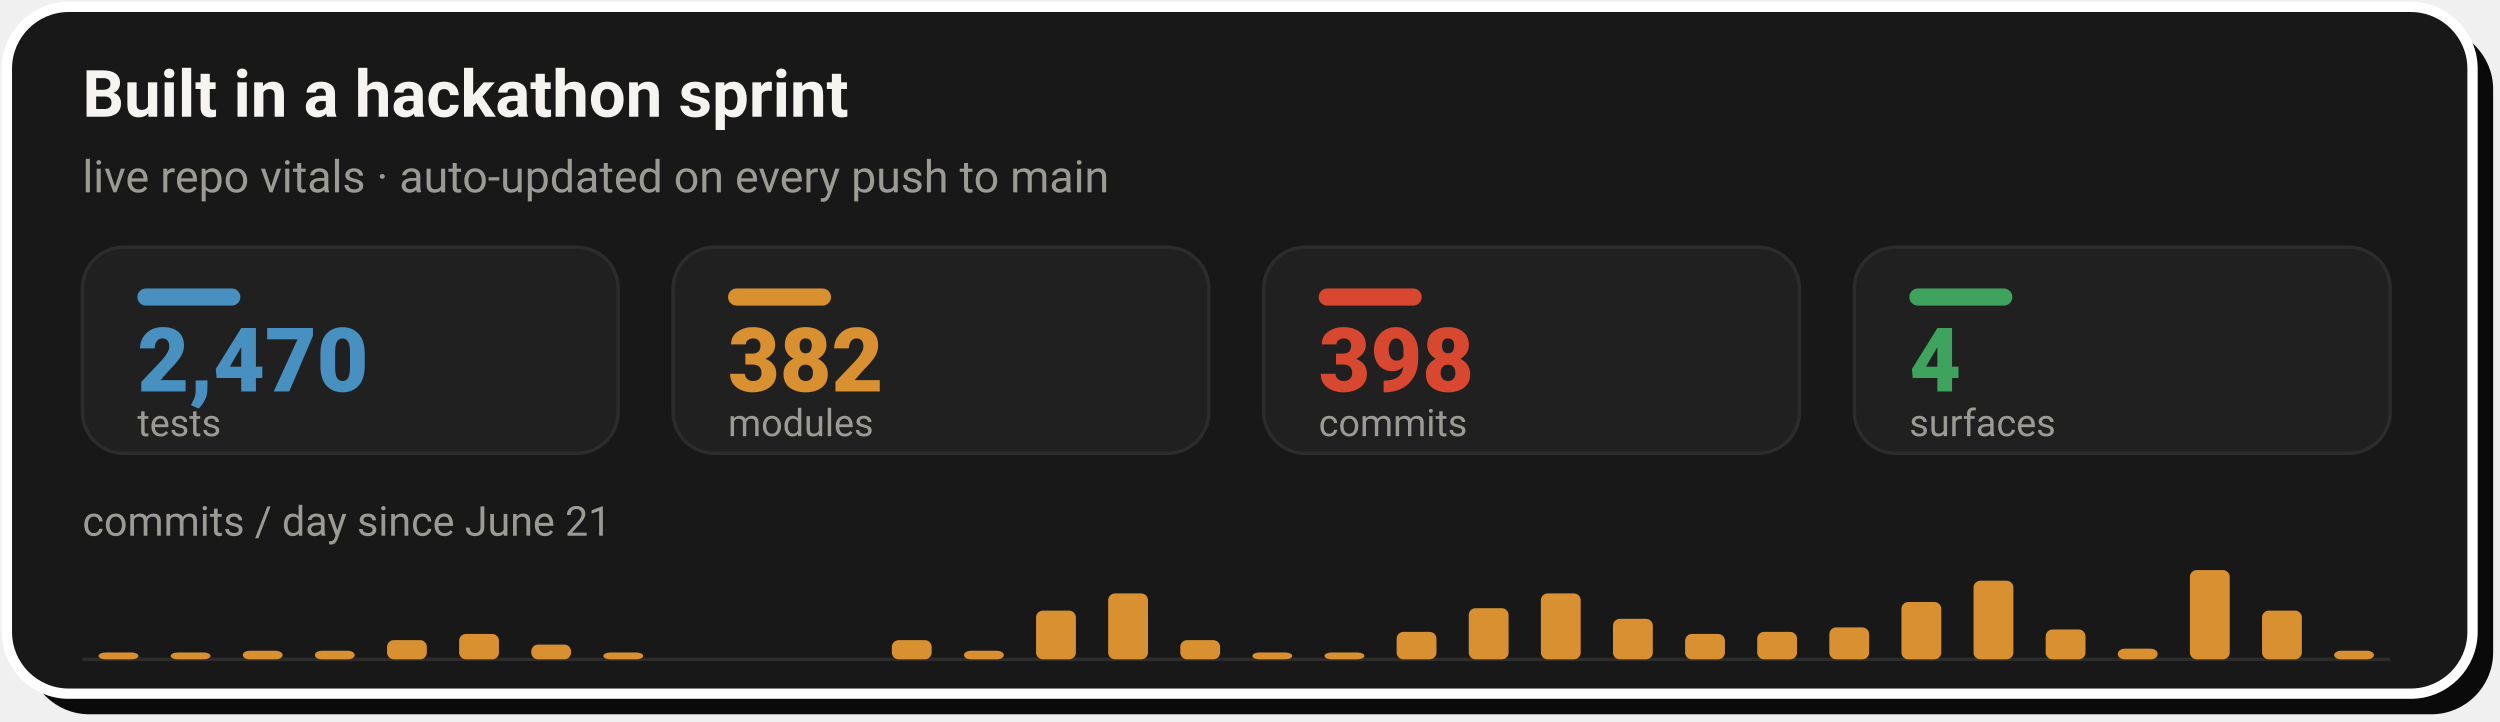
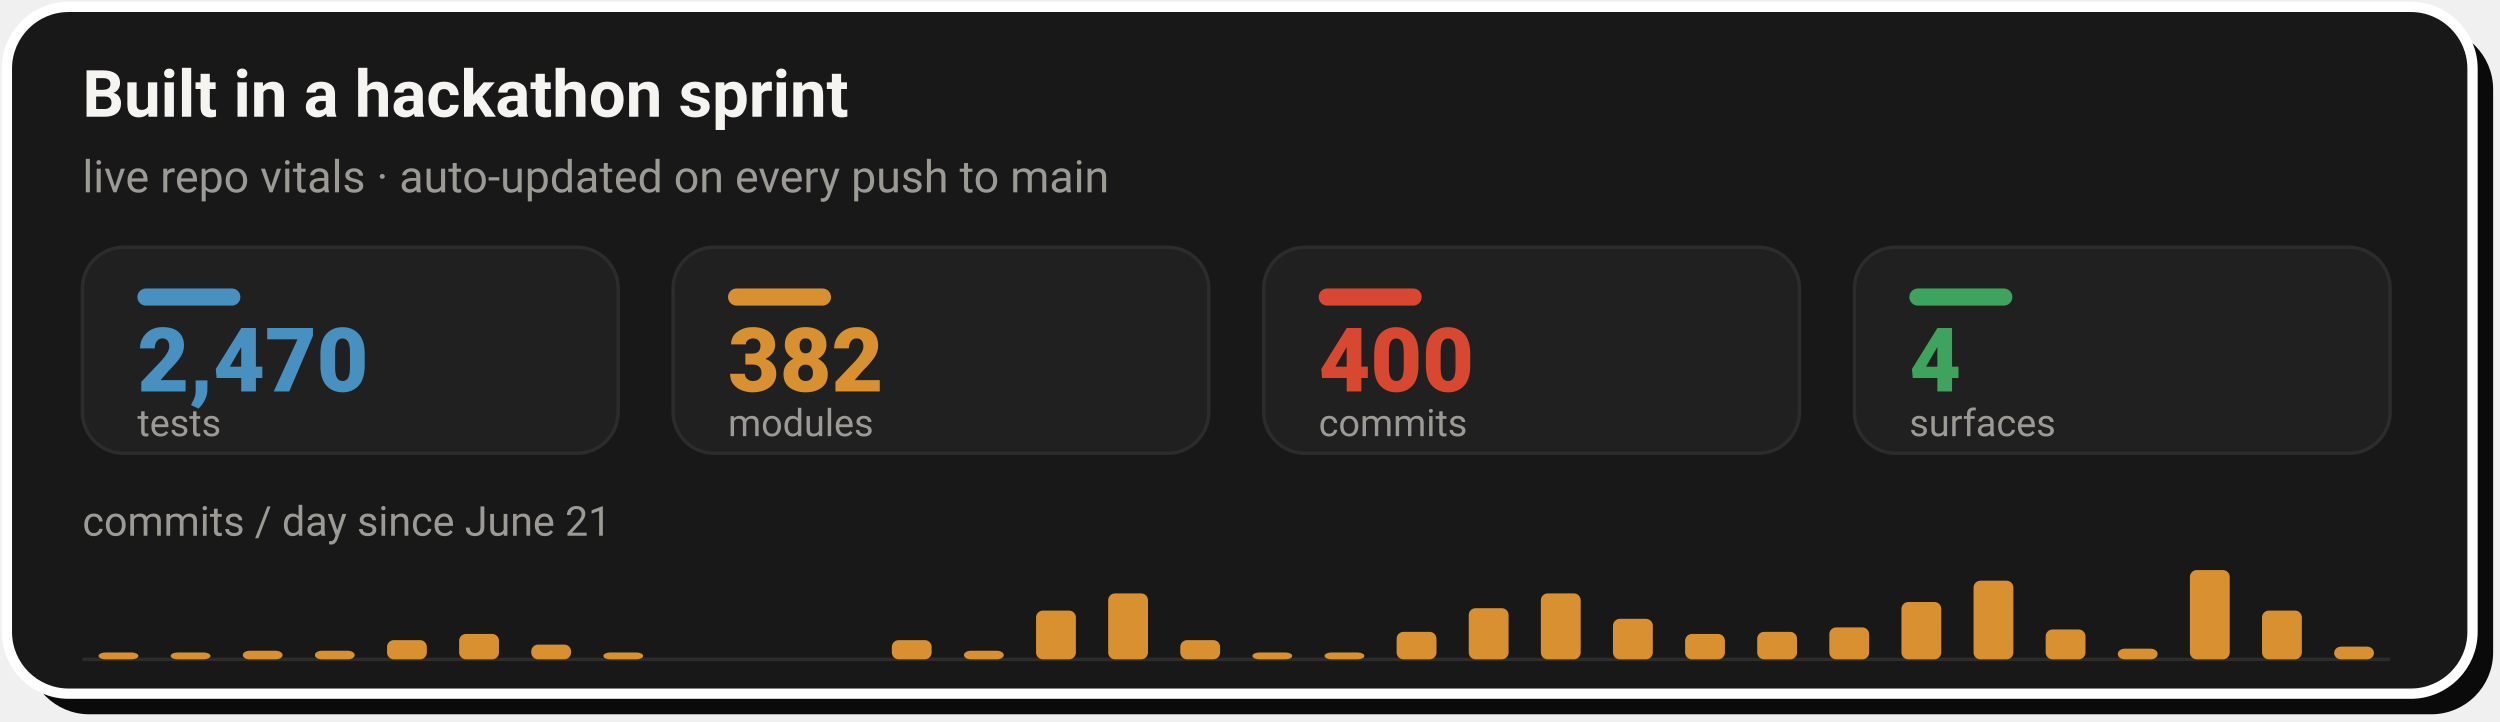
- <svg xmlns="http://www.w3.org/2000/svg" width="728" height="210" viewBox="0 0 728 210" role="img" aria-label="Live repo vitals: 2,470 tests, 382 modules, 398 commits across 4 surfaces, with a commits-per-day sprint velocity chart since June 21">
+ <svg xmlns="http://www.w3.org/2000/svg" width="728" height="210" viewBox="0 0 728 210" role="img" aria-label="Live repo vitals: 2,470 tests, 382 modules, 400 commits across 4 surfaces, with a commits-per-day sprint velocity chart since June 21">
  <rect x="8" y="8" width="718" height="200" rx="18" fill="#0A0A0A" />
  <rect x="2" y="2" width="718" height="200" rx="18" fill="#181818" stroke="#FFFFFF" stroke-width="3" />
  <text x="24" y="34" font-family="-apple-system,'Segoe UI',Roboto,Helvetica,Arial,sans-serif" font-size="19" font-weight="700" fill="#F5F4F1">Built in a hackathon sprint</text>
  <text x="24" y="56" font-family="-apple-system,'Segoe UI',Roboto,Helvetica,Arial,sans-serif" font-size="13" fill="#9C9A94">live repo vitals · auto-updated on every push to main</text>
  <rect x="24.0" y="72" width="156.0" height="60" rx="12" fill="#202020" stroke="#2C2C2C" stroke-width="1" />
  <rect x="40.0" y="84" width="30" height="5" rx="2.5" fill="#4890C0" />
  <text x="40.0" y="114" font-family="-apple-system,'Segoe UI',Roboto,Helvetica,Arial,sans-serif" font-size="26" font-weight="800" fill="#4890C0">2,470</text>
  <text x="40.0" y="127" font-family="-apple-system,'Segoe UI',Roboto,Helvetica,Arial,sans-serif" font-size="11" fill="#9C9A94">tests</text>
  <rect x="196.0" y="72" width="156.0" height="60" rx="12" fill="#202020" stroke="#2C2C2C" stroke-width="1" />
  <rect x="212.0" y="84" width="30" height="5" rx="2.5" fill="#D89030" />
  <text x="212.0" y="114" font-family="-apple-system,'Segoe UI',Roboto,Helvetica,Arial,sans-serif" font-size="26" font-weight="800" fill="#D89030">382</text>
  <text x="212.0" y="127" font-family="-apple-system,'Segoe UI',Roboto,Helvetica,Arial,sans-serif" font-size="11" fill="#9C9A94">modules</text>
  <rect x="368.0" y="72" width="156.0" height="60" rx="12" fill="#202020" stroke="#2C2C2C" stroke-width="1" />
  <rect x="384.0" y="84" width="30" height="5" rx="2.5" fill="#D84830" />
-   <text x="384.0" y="114" font-family="-apple-system,'Segoe UI',Roboto,Helvetica,Arial,sans-serif" font-size="26" font-weight="800" fill="#D84830">398</text>
+   <text x="384.0" y="114" font-family="-apple-system,'Segoe UI',Roboto,Helvetica,Arial,sans-serif" font-size="26" font-weight="800" fill="#D84830">400</text>
  <text x="384.0" y="127" font-family="-apple-system,'Segoe UI',Roboto,Helvetica,Arial,sans-serif" font-size="11" fill="#9C9A94">commits</text>
  <rect x="540.0" y="72" width="156.0" height="60" rx="12" fill="#202020" stroke="#2C2C2C" stroke-width="1" />
  <rect x="556.0" y="84" width="30" height="5" rx="2.5" fill="#3DA35D" />
  <text x="556.0" y="114" font-family="-apple-system,'Segoe UI',Roboto,Helvetica,Arial,sans-serif" font-size="26" font-weight="800" fill="#3DA35D">4</text>
  <text x="556.0" y="127" font-family="-apple-system,'Segoe UI',Roboto,Helvetica,Arial,sans-serif" font-size="11" fill="#9C9A94">surfaces</text>
  <text x="24" y="156" font-family="-apple-system,'Segoe UI',Roboto,Helvetica,Arial,sans-serif" font-size="12" fill="#9C9A94">commits / day since June 21</text>
  <line x1="24.0" y1="192" x2="696.0" y2="192" stroke="#2C2C2C" stroke-width="1" />
  <rect x="28.7" y="190.0" width="11.6" height="2.0" rx="2" fill="#D89030" />
  <rect x="49.7" y="190.0" width="11.6" height="2.0" rx="2" fill="#D89030" />
  <rect x="70.7" y="189.5" width="11.6" height="2.5" rx="2" fill="#D89030" />
  <rect x="91.7" y="189.5" width="11.6" height="2.5" rx="2" fill="#D89030" />
  <rect x="112.7" y="186.4" width="11.6" height="5.6" rx="2" fill="#D89030" />
  <rect x="133.7" y="184.6" width="11.6" height="7.4" rx="2" fill="#D89030" />
  <rect x="154.7" y="187.7" width="11.6" height="4.3" rx="2" fill="#D89030" />
  <rect x="175.7" y="190.0" width="11.6" height="2.0" rx="2" fill="#D89030" />
  <rect x="259.7" y="186.4" width="11.6" height="5.6" rx="2" fill="#D89030" />
  <rect x="280.7" y="189.5" width="11.6" height="2.5" rx="2" fill="#D89030" />
  <rect x="301.7" y="177.8" width="11.6" height="14.2" rx="2" fill="#D89030" />
  <rect x="322.7" y="172.8" width="11.6" height="19.2" rx="2" fill="#D89030" />
  <rect x="343.7" y="186.4" width="11.6" height="5.6" rx="2" fill="#D89030" />
  <rect x="364.7" y="190.0" width="11.6" height="2.0" rx="2" fill="#D89030" />
  <rect x="385.7" y="190.0" width="11.6" height="2.0" rx="2" fill="#D89030" />
  <rect x="406.7" y="184.0" width="11.6" height="8.0" rx="2" fill="#D89030" />
  <rect x="427.7" y="177.1" width="11.6" height="14.9" rx="2" fill="#D89030" />
  <rect x="448.7" y="172.8" width="11.6" height="19.2" rx="2" fill="#D89030" />
  <rect x="469.7" y="180.2" width="11.6" height="11.8" rx="2" fill="#D89030" />
  <rect x="490.7" y="184.6" width="11.6" height="7.4" rx="2" fill="#D89030" />
  <rect x="511.7" y="184.0" width="11.6" height="8.0" rx="2" fill="#D89030" />
  <rect x="532.7" y="182.7" width="11.6" height="9.3" rx="2" fill="#D89030" />
  <rect x="553.7" y="175.3" width="11.6" height="16.7" rx="2" fill="#D89030" />
  <rect x="574.7" y="169.1" width="11.6" height="22.9" rx="2" fill="#D89030" />
  <rect x="595.7" y="183.3" width="11.6" height="8.7" rx="2" fill="#D89030" />
  <rect x="616.7" y="188.9" width="11.6" height="3.1" rx="2" fill="#D89030" />
  <rect x="637.7" y="166.0" width="11.6" height="26.0" rx="2" fill="#D89030" />
  <rect x="658.7" y="177.8" width="11.6" height="14.2" rx="2" fill="#D89030" />
-   <rect x="679.7" y="189.5" width="11.6" height="2.5" rx="2" fill="#D89030" />
+   <rect x="679.7" y="188.3" width="11.6" height="3.7" rx="2" fill="#D89030" />
</svg>
